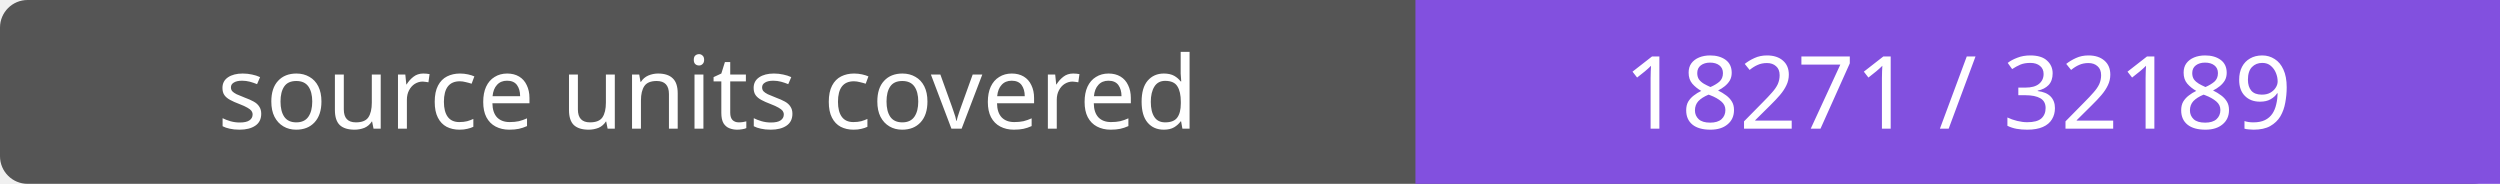
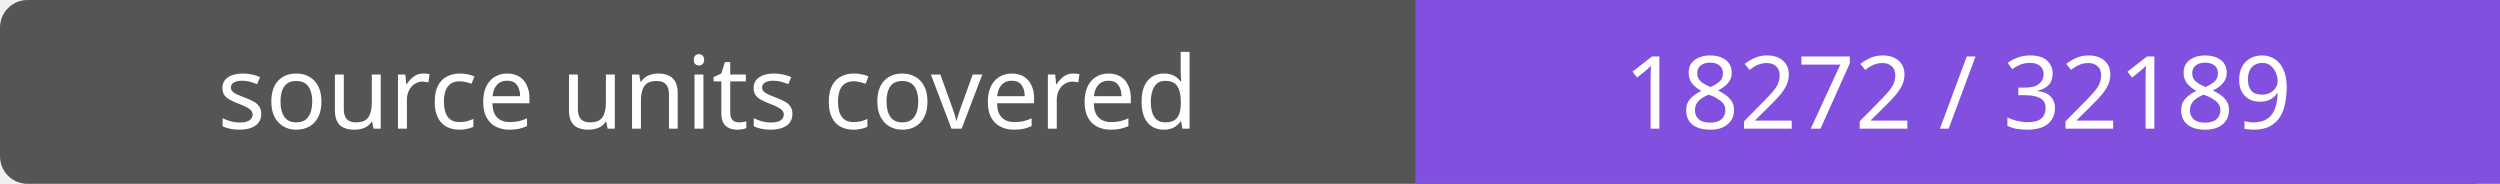
- <svg xmlns="http://www.w3.org/2000/svg" width="272" height="20" role="img" aria-label="source units covered: 18271 / 32189">
+ <svg xmlns="http://www.w3.org/2000/svg" width="272" height="20" role="img" aria-label="source units covered: 18272 / 32189">
  <rect width="272" height="20" rx="3" fill="#555" />
  <path fill="#8250df" d="M154 0h118v20H154z" />
  <g fill="#fff" text-anchor="middle" font-family="Verdana,sans-serif" font-size="11">
    <text x="77.0" y="14">source units covered</text>
-     <text x="213.0" y="14">18271 / 32189</text>
+     <text x="213.0" y="14">18272 / 32189</text>
  </g>
</svg>
